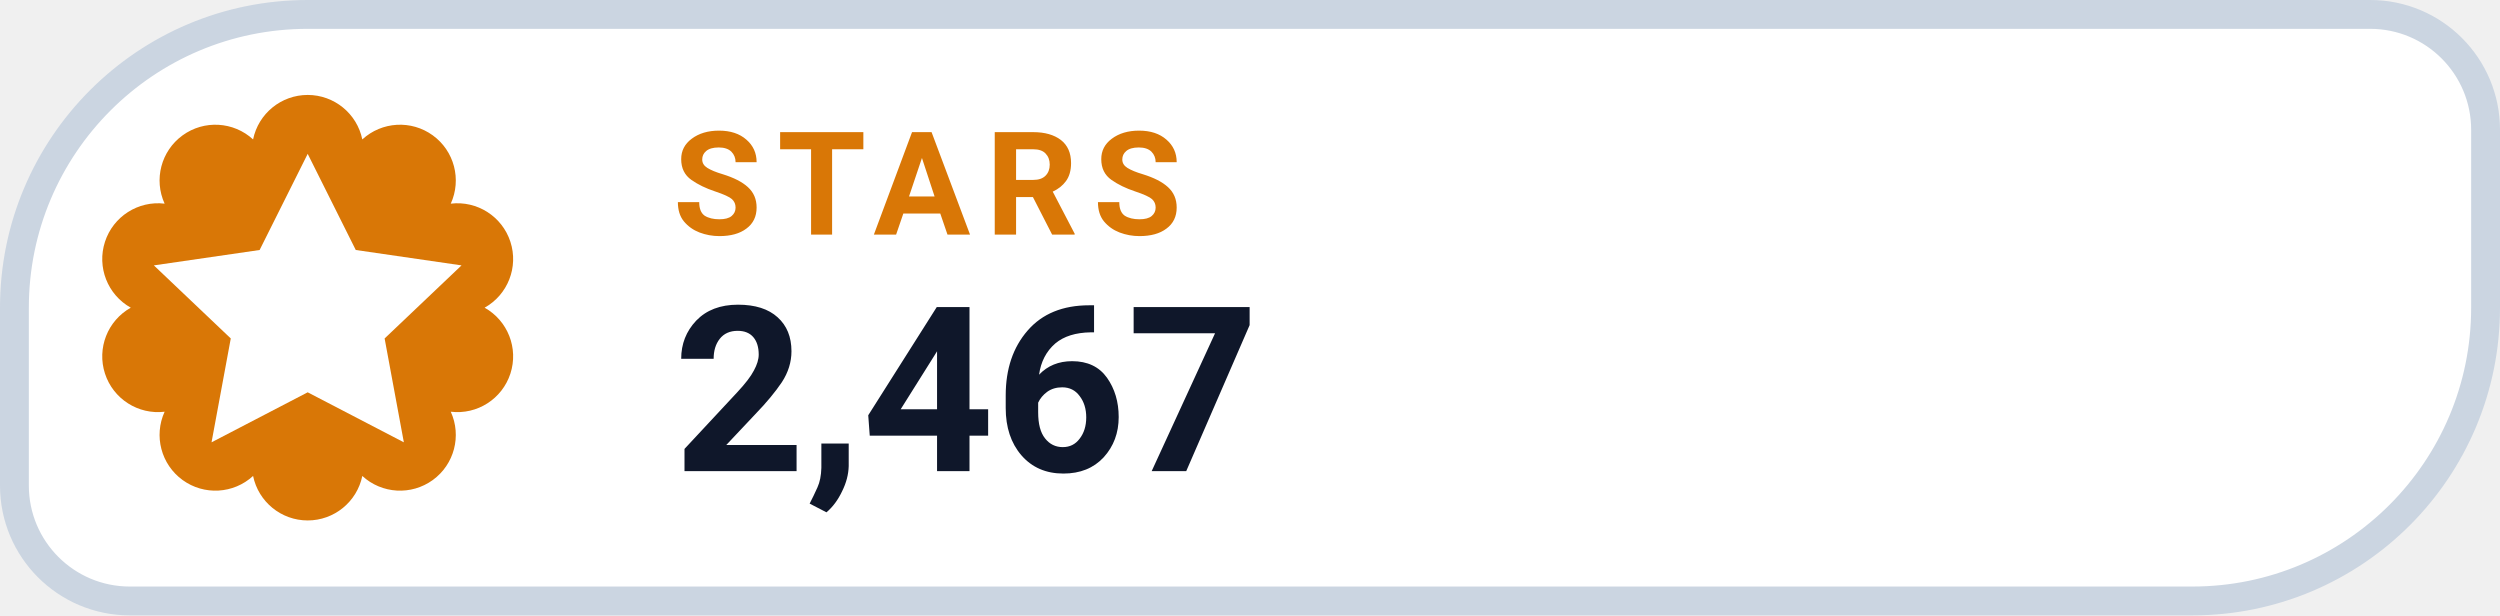
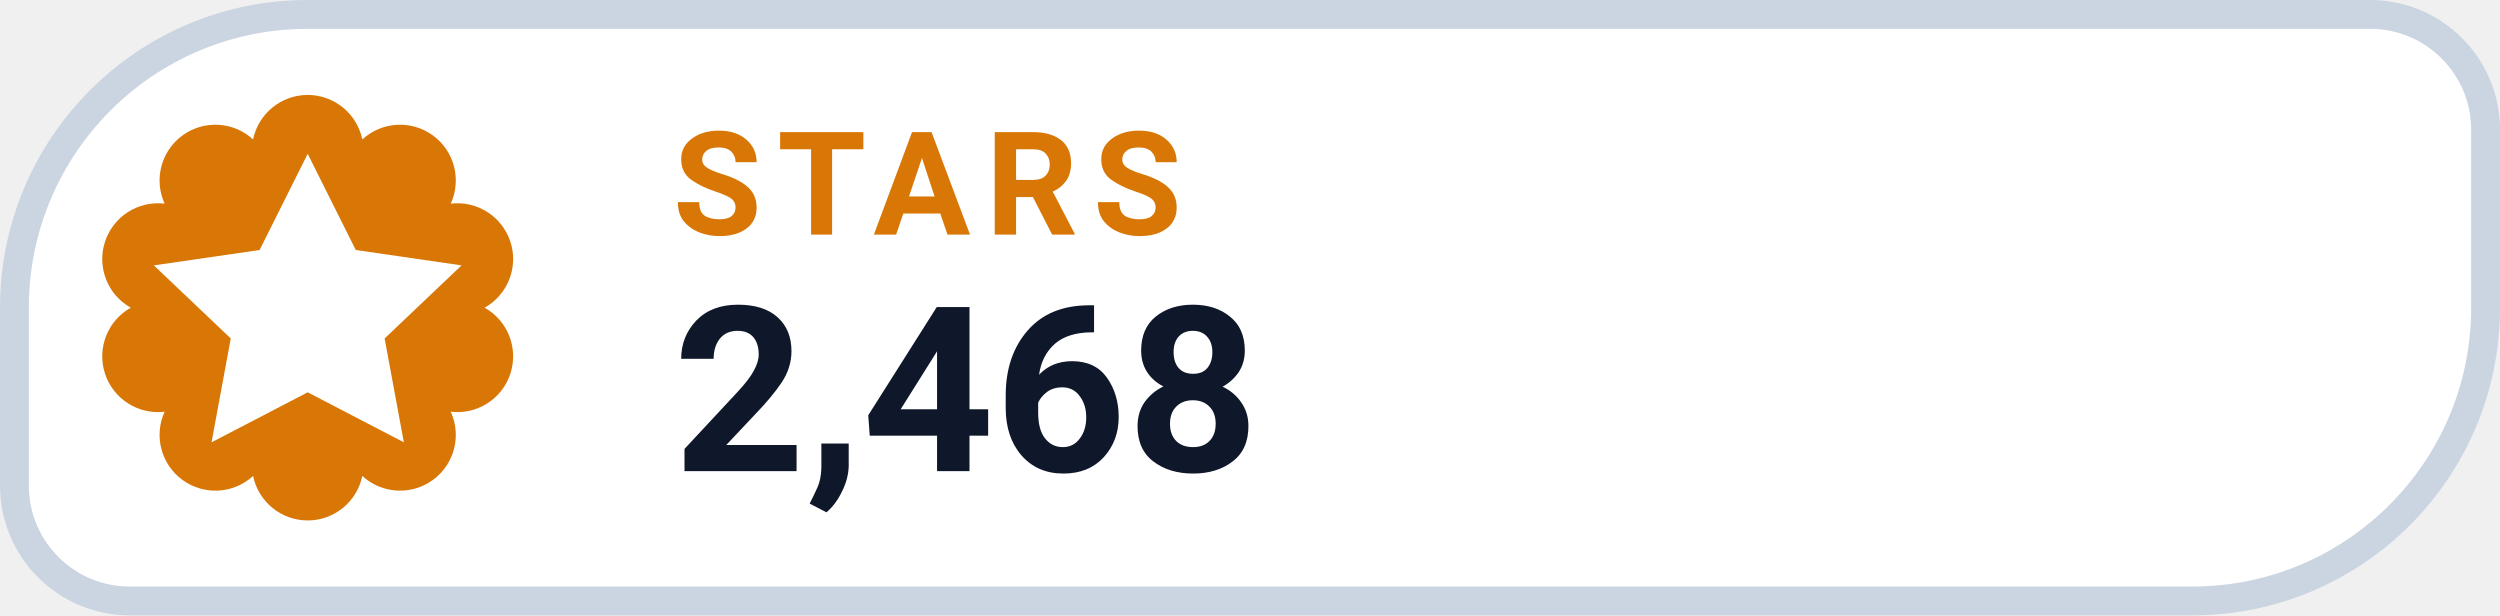
- <svg xmlns="http://www.w3.org/2000/svg" width="130" height="32" viewBox="0 0 130 32" role="img" aria-label="STARS 2,467">
+ <svg xmlns="http://www.w3.org/2000/svg" width="130" height="32" viewBox="0 0 130 32" role="img" aria-label="STARS 2,468">
  <path d="M 16.00 0.75 H 123.25 A 6.00 6.00 0 0 1 129.25 6.75 V 16.00 A 15.25 15.25 0 0 1 114.00 31.25 H 6.75 A 6.00 6.00 0 0 1 0.75 25.25 V 16.00 A 15.25 15.25 0 0 1 16.00 0.75 Z" fill="#FFFFFF" stroke="#CBD5E1" stroke-width="1.5" />
  <path d="M 13.16 7.25 A 2.90 2.90 0 0 1 18.84 7.25 A 2.90 2.90 0 0 1 23.44 10.59 A 2.90 2.90 0 0 1 25.20 16.00 A 2.90 2.90 0 0 1 23.44 21.41 A 2.90 2.90 0 0 1 18.84 24.75 A 2.90 2.90 0 0 1 13.16 24.75 A 2.90 2.90 0 0 1 8.56 21.41 A 2.90 2.90 0 0 1 6.80 16.00 A 2.90 2.90 0 0 1 8.56 10.59 A 2.90 2.90 0 0 1 13.16 7.25 Z" fill="#D97706" />
  <g transform="translate(16 16)" style="color:#FFFFFF;">
    <path d="M0 -8 l2.5 5 5.5 .8 -4 3.8 1 5.4 -5 -2.6 -5 2.6 1 -5.4 -4 -3.8 5.5 -.8 Z" fill="currentColor" />
  </g>
  <text x="35" y="12.2" fill="#D97706" font-family="-apple-system,BlinkMacSystemFont,'Segoe UI',Roboto,Helvetica,Arial,sans-serif" font-size="7.5" font-weight="700" letter-spacing=".8">STARS</text>
-   <text x="35" y="24.5" fill="#0F172A" font-family="-apple-system,BlinkMacSystemFont,'Segoe UI',Roboto,Helvetica,Arial,sans-serif" font-size="12" font-weight="750">2,467</text>
+   <text x="35" y="24.5" fill="#0F172A" font-family="-apple-system,BlinkMacSystemFont,'Segoe UI',Roboto,Helvetica,Arial,sans-serif" font-size="12" font-weight="750">2,468</text>
</svg>
